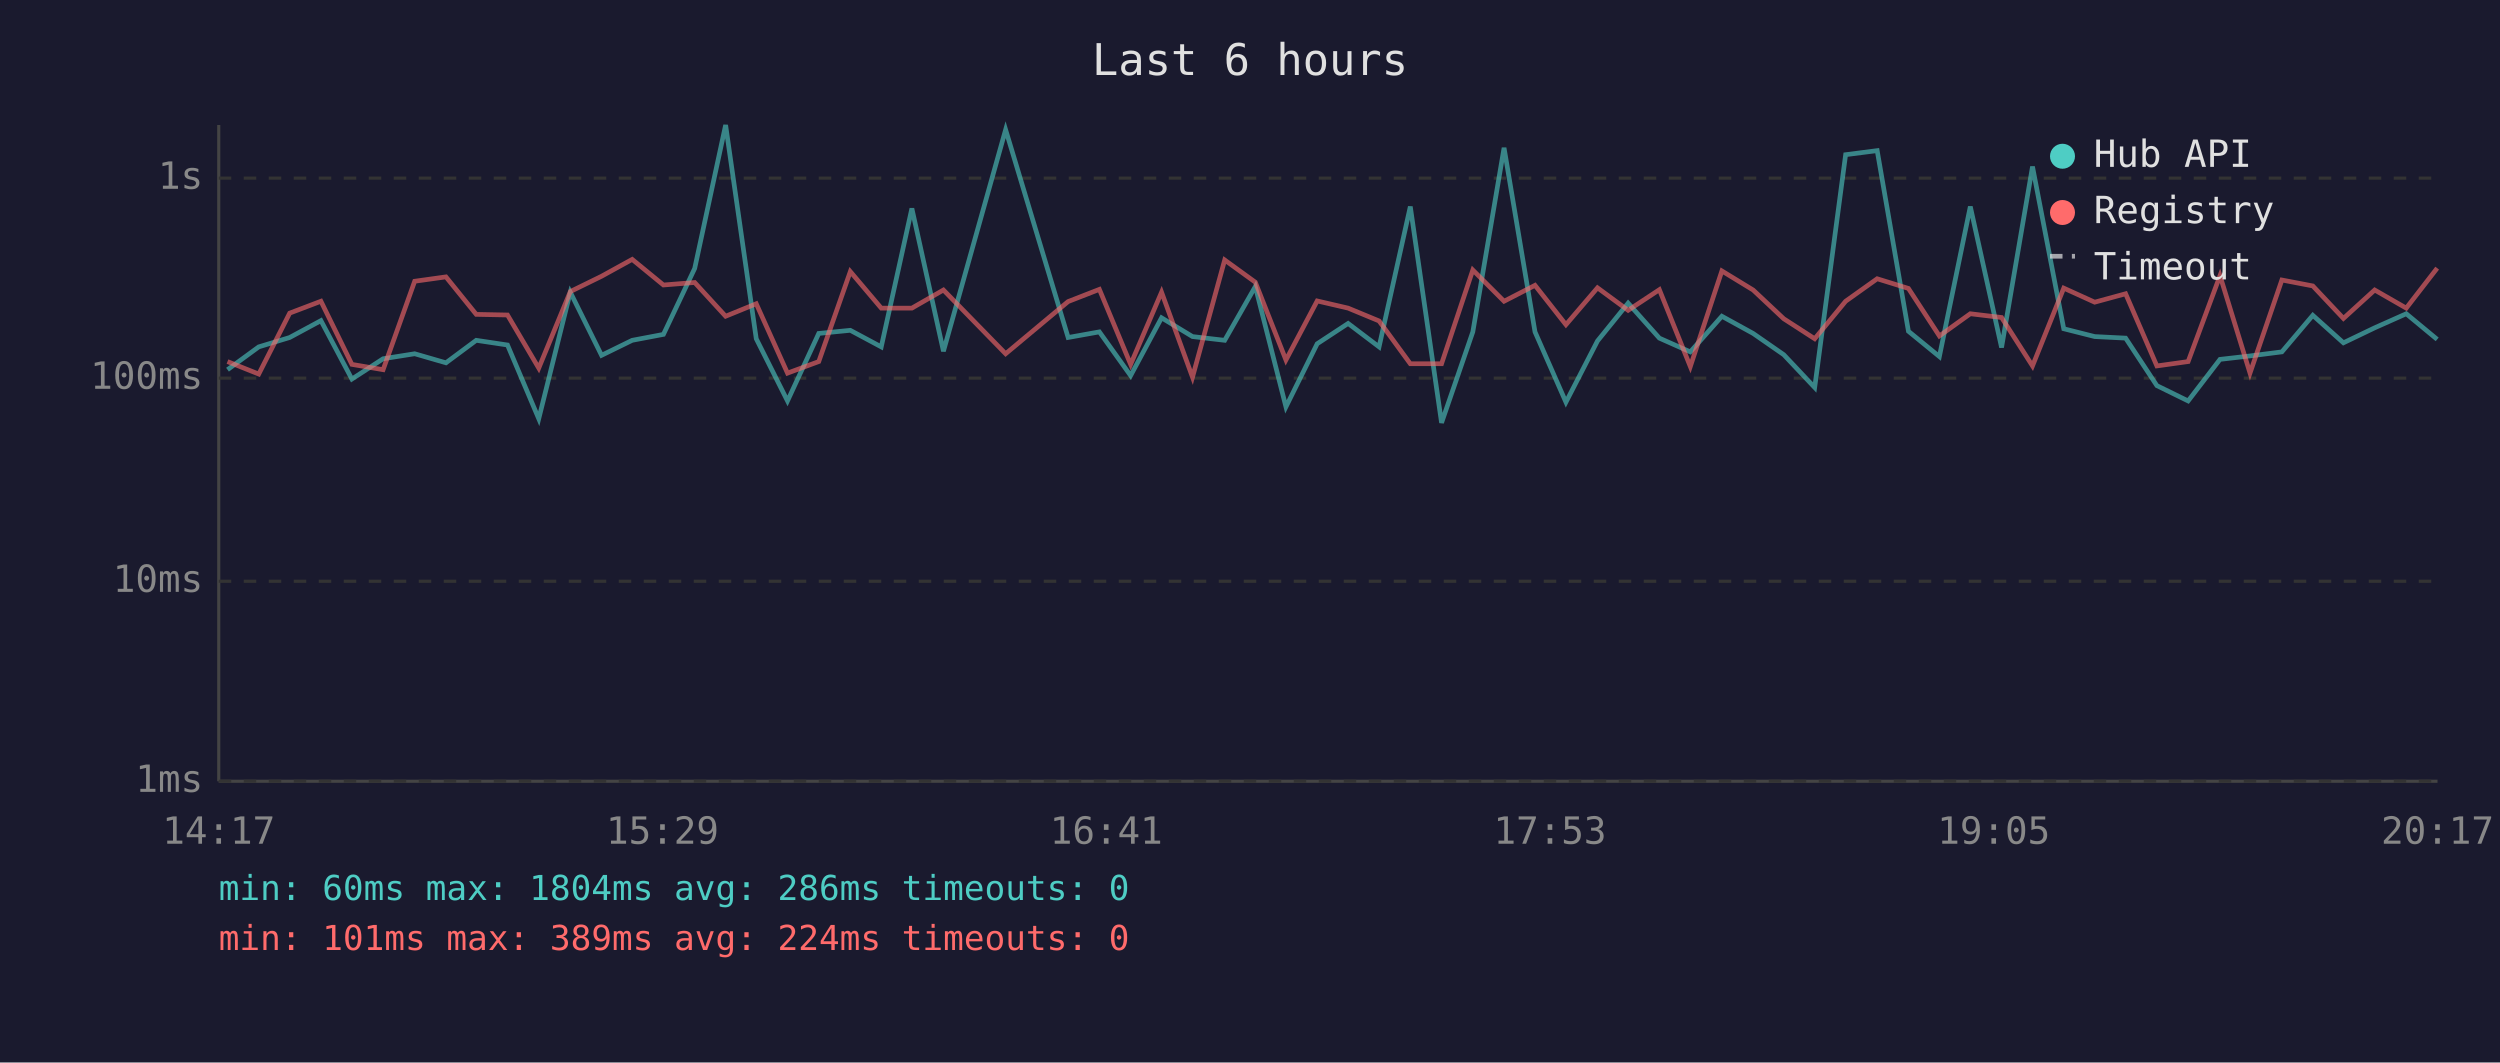
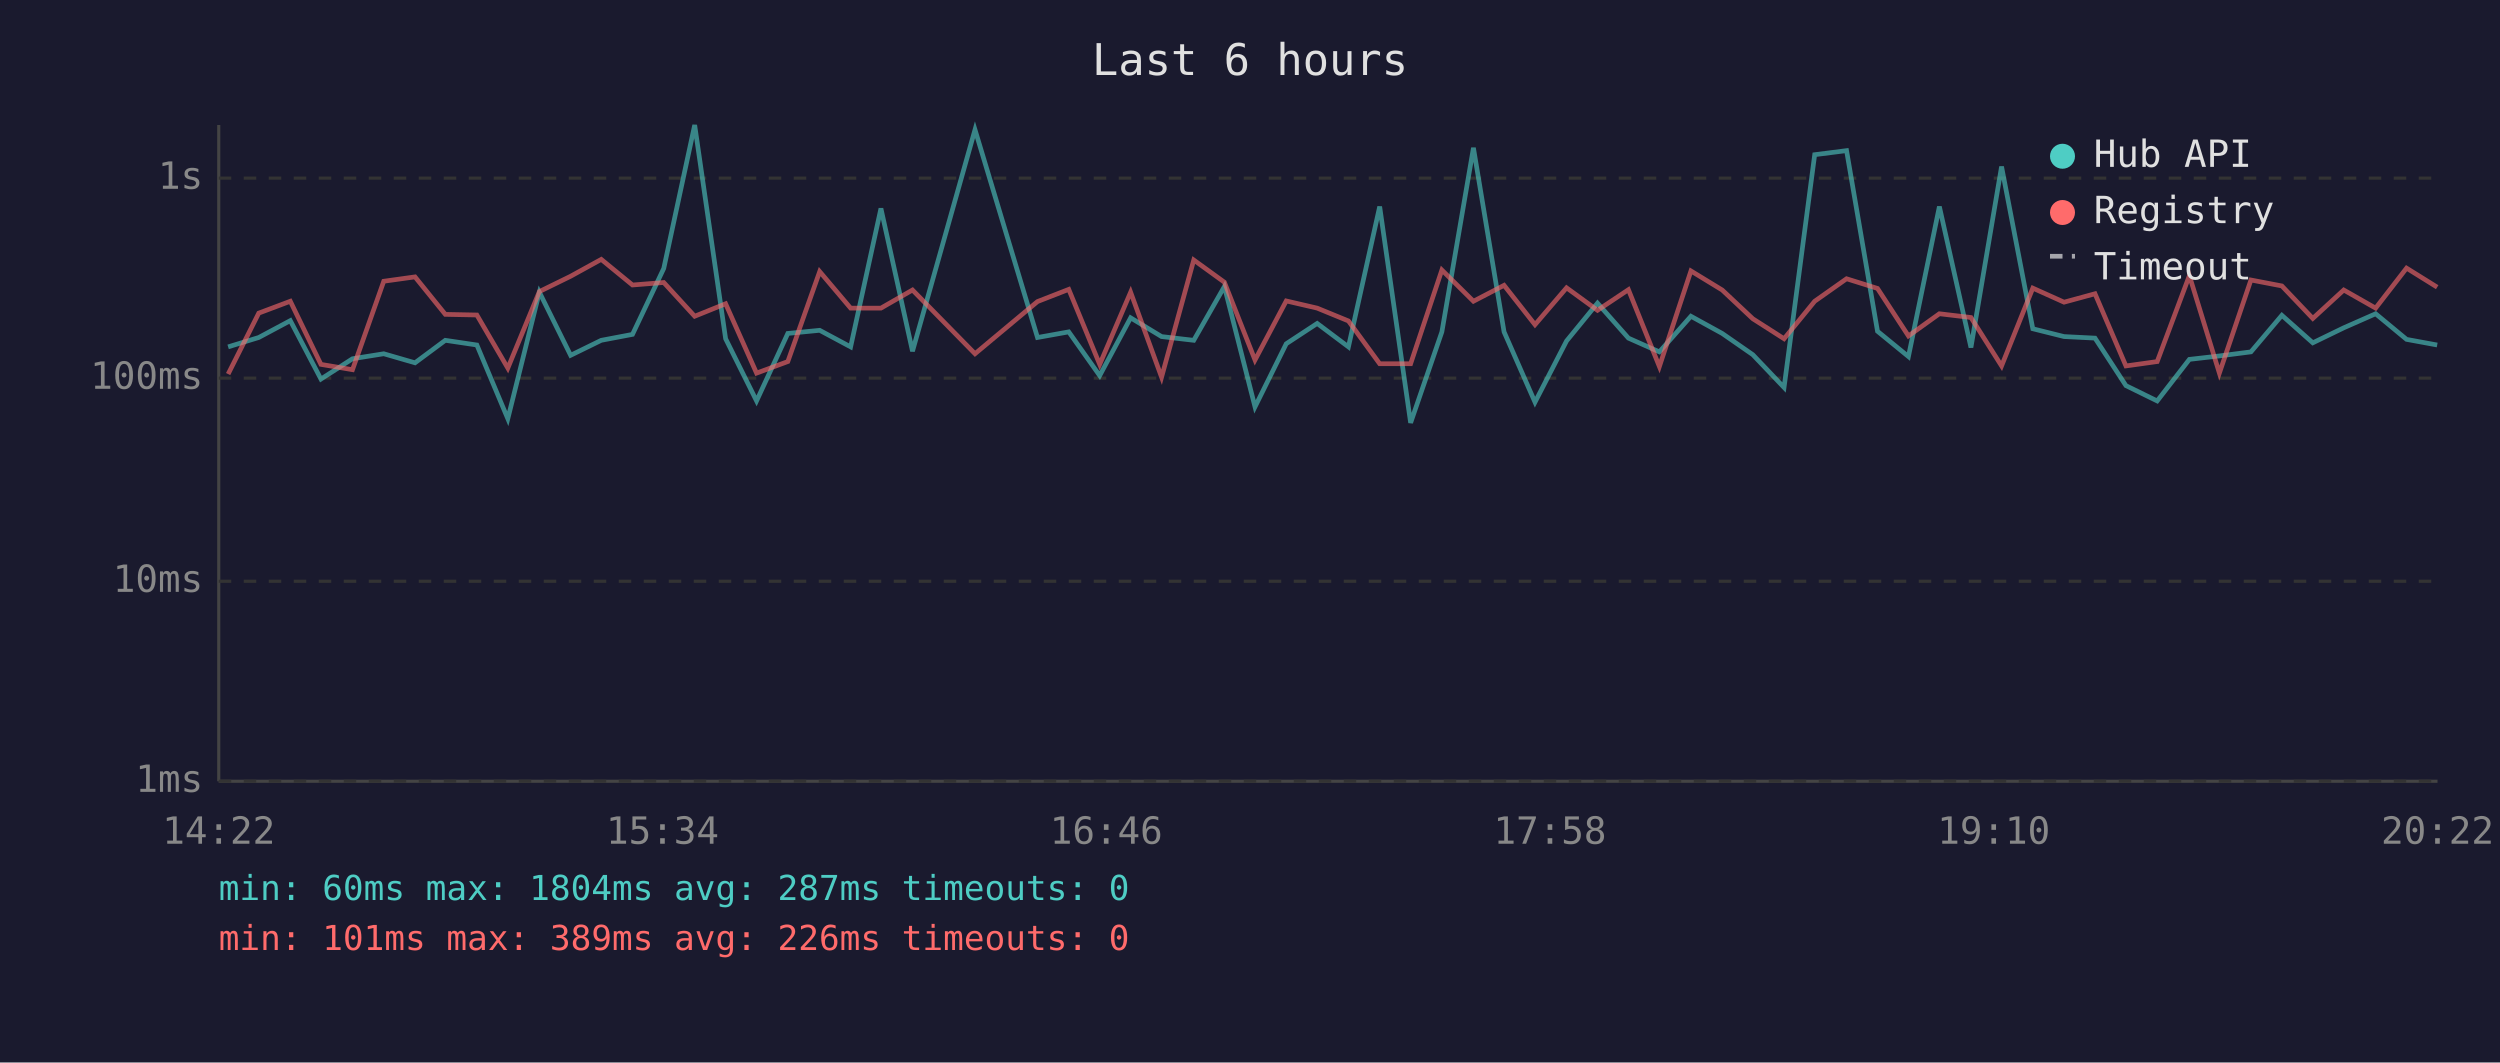
<svg xmlns="http://www.w3.org/2000/svg" viewBox="0 0 800 340" font-family="monospace" font-size="12">
  <rect width="800" height="340" fill="#1a1a2e" />
  <text x="400" y="24" fill="#e0e0e0" font-size="14" text-anchor="middle">Last 6 hours</text>
  <line x1="70" y1="40" x2="70" y2="250" stroke="#444" stroke-width="1" />
  <line x1="70" y1="250" x2="780" y2="250" stroke="#444" stroke-width="1" />
  <line x1="70" y1="250" x2="780" y2="250" stroke="#333" stroke-width="1" stroke-dasharray="4" />
  <text x="65" y="250" fill="#888" text-anchor="end" dominant-baseline="middle">1ms</text>
  <line x1="70" y1="186" x2="780" y2="186" stroke="#333" stroke-width="1" stroke-dasharray="4" />
  <text x="65" y="186" fill="#888" text-anchor="end" dominant-baseline="middle">10ms</text>
  <line x1="70" y1="121" x2="780" y2="121" stroke="#333" stroke-width="1" stroke-dasharray="4" />
  <text x="65" y="121" fill="#888" text-anchor="end" dominant-baseline="middle">100ms</text>
  <line x1="70" y1="57" x2="780" y2="57" stroke="#333" stroke-width="1" stroke-dasharray="4" />
  <text x="65" y="57" fill="#888" text-anchor="end" dominant-baseline="middle">1s</text>
-   <text x="70" y="270" fill="#888" text-anchor="middle">14:17</text>
-   <text x="212" y="270" fill="#888" text-anchor="middle">15:29</text>
-   <text x="354" y="270" fill="#888" text-anchor="middle">16:41</text>
-   <text x="496" y="270" fill="#888" text-anchor="middle">17:53</text>
-   <text x="638" y="270" fill="#888" text-anchor="middle">19:05</text>
-   <text x="780" y="270" fill="#888" text-anchor="middle">20:17</text>
-   <polyline points="72.8,118.3 82.8,111.0 92.7,108.0 102.7,102.6 112.6,121.3 122.6,114.8 132.7,113.2 142.7,116.1 152.4,108.9 162.4,110.4 172.4,134.0 182.5,93.5 192.5,113.7 202.3,108.9 212.3,107.0 222.3,85.9 232.2,40.0 242.0,108.4 252.0,128.3 262.0,106.7 272.1,105.7 282.0,111.0 291.8,66.7 301.9,112.4 321.8,41.5 341.8,108.0 351.8,106.2 361.8,120.2 371.7,101.7 381.6,107.7 391.9,108.9 401.7,91.7 411.5,130.2 421.5,110.0 431.4,103.5 441.3,111.0 451.3,66.1 461.3,135.3 471.3,106.2 481.3,47.3 491.2,106.2 501.1,128.7 511.2,109.1 521.0,97.0 531.0,108.2 540.9,112.6 551.0,101.2 561.0,106.7 570.8,113.5 580.7,124.0 590.6,49.5 600.7,48.2 610.7,106.0 620.6,114.1 630.5,66.1 640.5,111.2 650.4,53.3 660.4,105.2 670.3,107.7 680.2,108.2 690.2,123.4 700.2,128.3 710.4,115.0 720.0,113.9 730.2,112.6 740.1,100.9 749.9,109.7 759.9,104.9 770.0,100.4 779.9,108.6" fill="none" stroke="#4ecdc4" stroke-width="1.5" opacity="0.6" />
-   <polyline points="72.8,115.7 82.8,119.7 92.7,100.2 102.7,96.4 112.6,116.6 122.6,118.3 132.7,90.0 142.7,88.6 152.4,100.6 162.4,100.8 172.4,117.8 182.5,93.3 192.5,88.4 202.3,83.0 212.3,91.2 222.3,90.4 232.2,101.2 242.0,97.2 252.0,119.4 262.0,115.7 272.1,86.9 282.0,98.6 291.8,98.6 301.9,92.8 321.8,113.2 341.8,96.5 351.8,92.6 361.8,116.6 371.7,93.5 381.6,120.7 391.9,83.2 401.7,90.3 411.5,115.2 421.5,96.3 431.4,98.6 441.3,102.7 451.3,116.4 461.3,116.4 471.3,86.4 481.3,96.4 491.2,91.3 501.1,103.9 511.2,92.1 521.0,99.3 531.0,92.7 540.9,117.3 551.0,86.7 561.0,92.8 570.8,102.0 580.7,108.4 590.6,96.4 600.7,89.2 610.7,92.3 620.6,107.5 630.5,100.4 640.5,101.6 650.4,117.1 660.4,92.2 670.3,96.7 680.2,94.0 690.2,117.1 700.2,115.7 710.4,88.2 720.0,119.4 730.2,89.6 740.1,91.5 749.9,101.9 759.9,92.8 770.0,98.6 779.9,85.8" fill="none" stroke="#ff6b6b" stroke-width="1.5" opacity="0.6" />
+   <text x="70" y="270" fill="#888" text-anchor="middle">14:22</text>
+   <text x="212" y="270" fill="#888" text-anchor="middle">15:34</text>
+   <text x="354" y="270" fill="#888" text-anchor="middle">16:46</text>
+   <text x="496" y="270" fill="#888" text-anchor="middle">17:58</text>
+   <text x="638" y="270" fill="#888" text-anchor="middle">19:10</text>
+   <text x="780" y="270" fill="#888" text-anchor="middle">20:22</text>
+   <polyline points="73.0,111.0 82.8,108.0 92.9,102.6 102.7,121.3 112.8,114.8 122.8,113.2 132.8,116.1 142.5,108.9 152.6,110.4 162.5,134.0 172.6,93.5 182.6,113.7 192.4,108.9 202.4,107.0 212.4,85.9 222.3,40.0 232.2,108.4 242.1,128.3 252.1,106.7 262.3,105.7 272.2,111.0 281.9,66.7 292.0,112.4 312.0,41.5 332.0,108.0 342.0,106.2 351.9,120.2 361.8,101.7 371.7,107.7 382.0,108.9 391.8,91.7 401.6,130.2 411.6,110.0 421.5,103.5 431.5,111.0 441.5,66.1 451.4,135.3 461.4,106.2 471.5,47.3 481.3,106.2 491.2,128.7 501.3,109.1 511.2,97.0 521.1,108.2 531.0,112.6 541.1,101.2 551.1,106.7 560.9,113.5 570.9,124.0 580.7,49.5 590.9,48.2 600.8,106.0 610.7,114.1 620.6,66.1 630.7,111.2 640.5,53.3 650.5,105.2 660.5,107.7 670.4,108.2 680.3,123.4 690.3,128.3 700.6,115.0 710.2,113.9 720.3,112.6 730.2,100.9 740.1,109.7 750.0,104.9 760.2,100.4 770.1,108.6 779.9,110.4" fill="none" stroke="#4ecdc4" stroke-width="1.5" opacity="0.6" />
+   <polyline points="73.0,119.7 82.8,100.2 92.9,96.4 102.7,116.6 112.8,118.3 122.8,90.0 132.8,88.6 142.5,100.6 152.6,100.8 162.5,117.8 172.6,93.3 182.6,88.4 192.4,83.0 202.4,91.2 212.4,90.4 222.3,101.2 232.2,97.2 242.1,119.4 252.1,115.7 262.3,86.9 272.2,98.6 281.9,98.6 292.0,92.8 312.0,113.2 332.0,96.5 342.0,92.6 351.9,116.6 361.8,93.5 371.7,120.7 382.0,83.2 391.8,90.3 401.6,115.2 411.6,96.3 421.5,98.6 431.5,102.7 441.5,116.4 451.4,116.4 461.4,86.4 471.5,96.4 481.3,91.3 491.2,103.9 501.3,92.1 511.2,99.3 521.1,92.7 531.0,117.3 541.1,86.7 551.1,92.8 560.9,102.0 570.9,108.4 580.7,96.4 590.9,89.2 600.8,92.3 610.7,107.5 620.6,100.4 630.7,101.6 640.5,117.1 650.5,92.2 660.5,96.7 670.4,94.0 680.3,117.1 690.3,115.7 700.6,88.2 710.2,119.4 720.3,89.6 730.2,91.5 740.1,101.9 750.0,92.8 760.2,98.6 770.1,85.8 779.9,91.9" fill="none" stroke="#ff6b6b" stroke-width="1.5" opacity="0.6" />
  <circle cx="660" cy="50" r="4" fill="#4ecdc4" />
  <text x="670" y="50" fill="#e0e0e0" dominant-baseline="middle">Hub API</text>
  <circle cx="660" cy="68" r="4" fill="#ff6b6b" />
  <text x="670" y="68" fill="#e0e0e0" dominant-baseline="middle">Registry</text>
  <line x1="656" y1="82" x2="664" y2="82" stroke="#e0e0e0" stroke-width="1.5" stroke-dasharray="4,3" opacity="0.7" />
  <text x="670" y="86" fill="#e0e0e0" dominant-baseline="middle">Timeout</text>
-   <text x="70" y="288" fill="#4ecdc4" font-size="11">min: 60ms  max: 1804ms  avg: 286ms  timeouts: 0</text>
-   <text x="70" y="304" fill="#ff6b6b" font-size="11">min: 101ms  max: 389ms  avg: 224ms  timeouts: 0</text>
+   <text x="70" y="288" fill="#4ecdc4" font-size="11">min: 60ms  max: 1804ms  avg: 287ms  timeouts: 0</text>
+   <text x="70" y="304" fill="#ff6b6b" font-size="11">min: 101ms  max: 389ms  avg: 226ms  timeouts: 0</text>
</svg>
